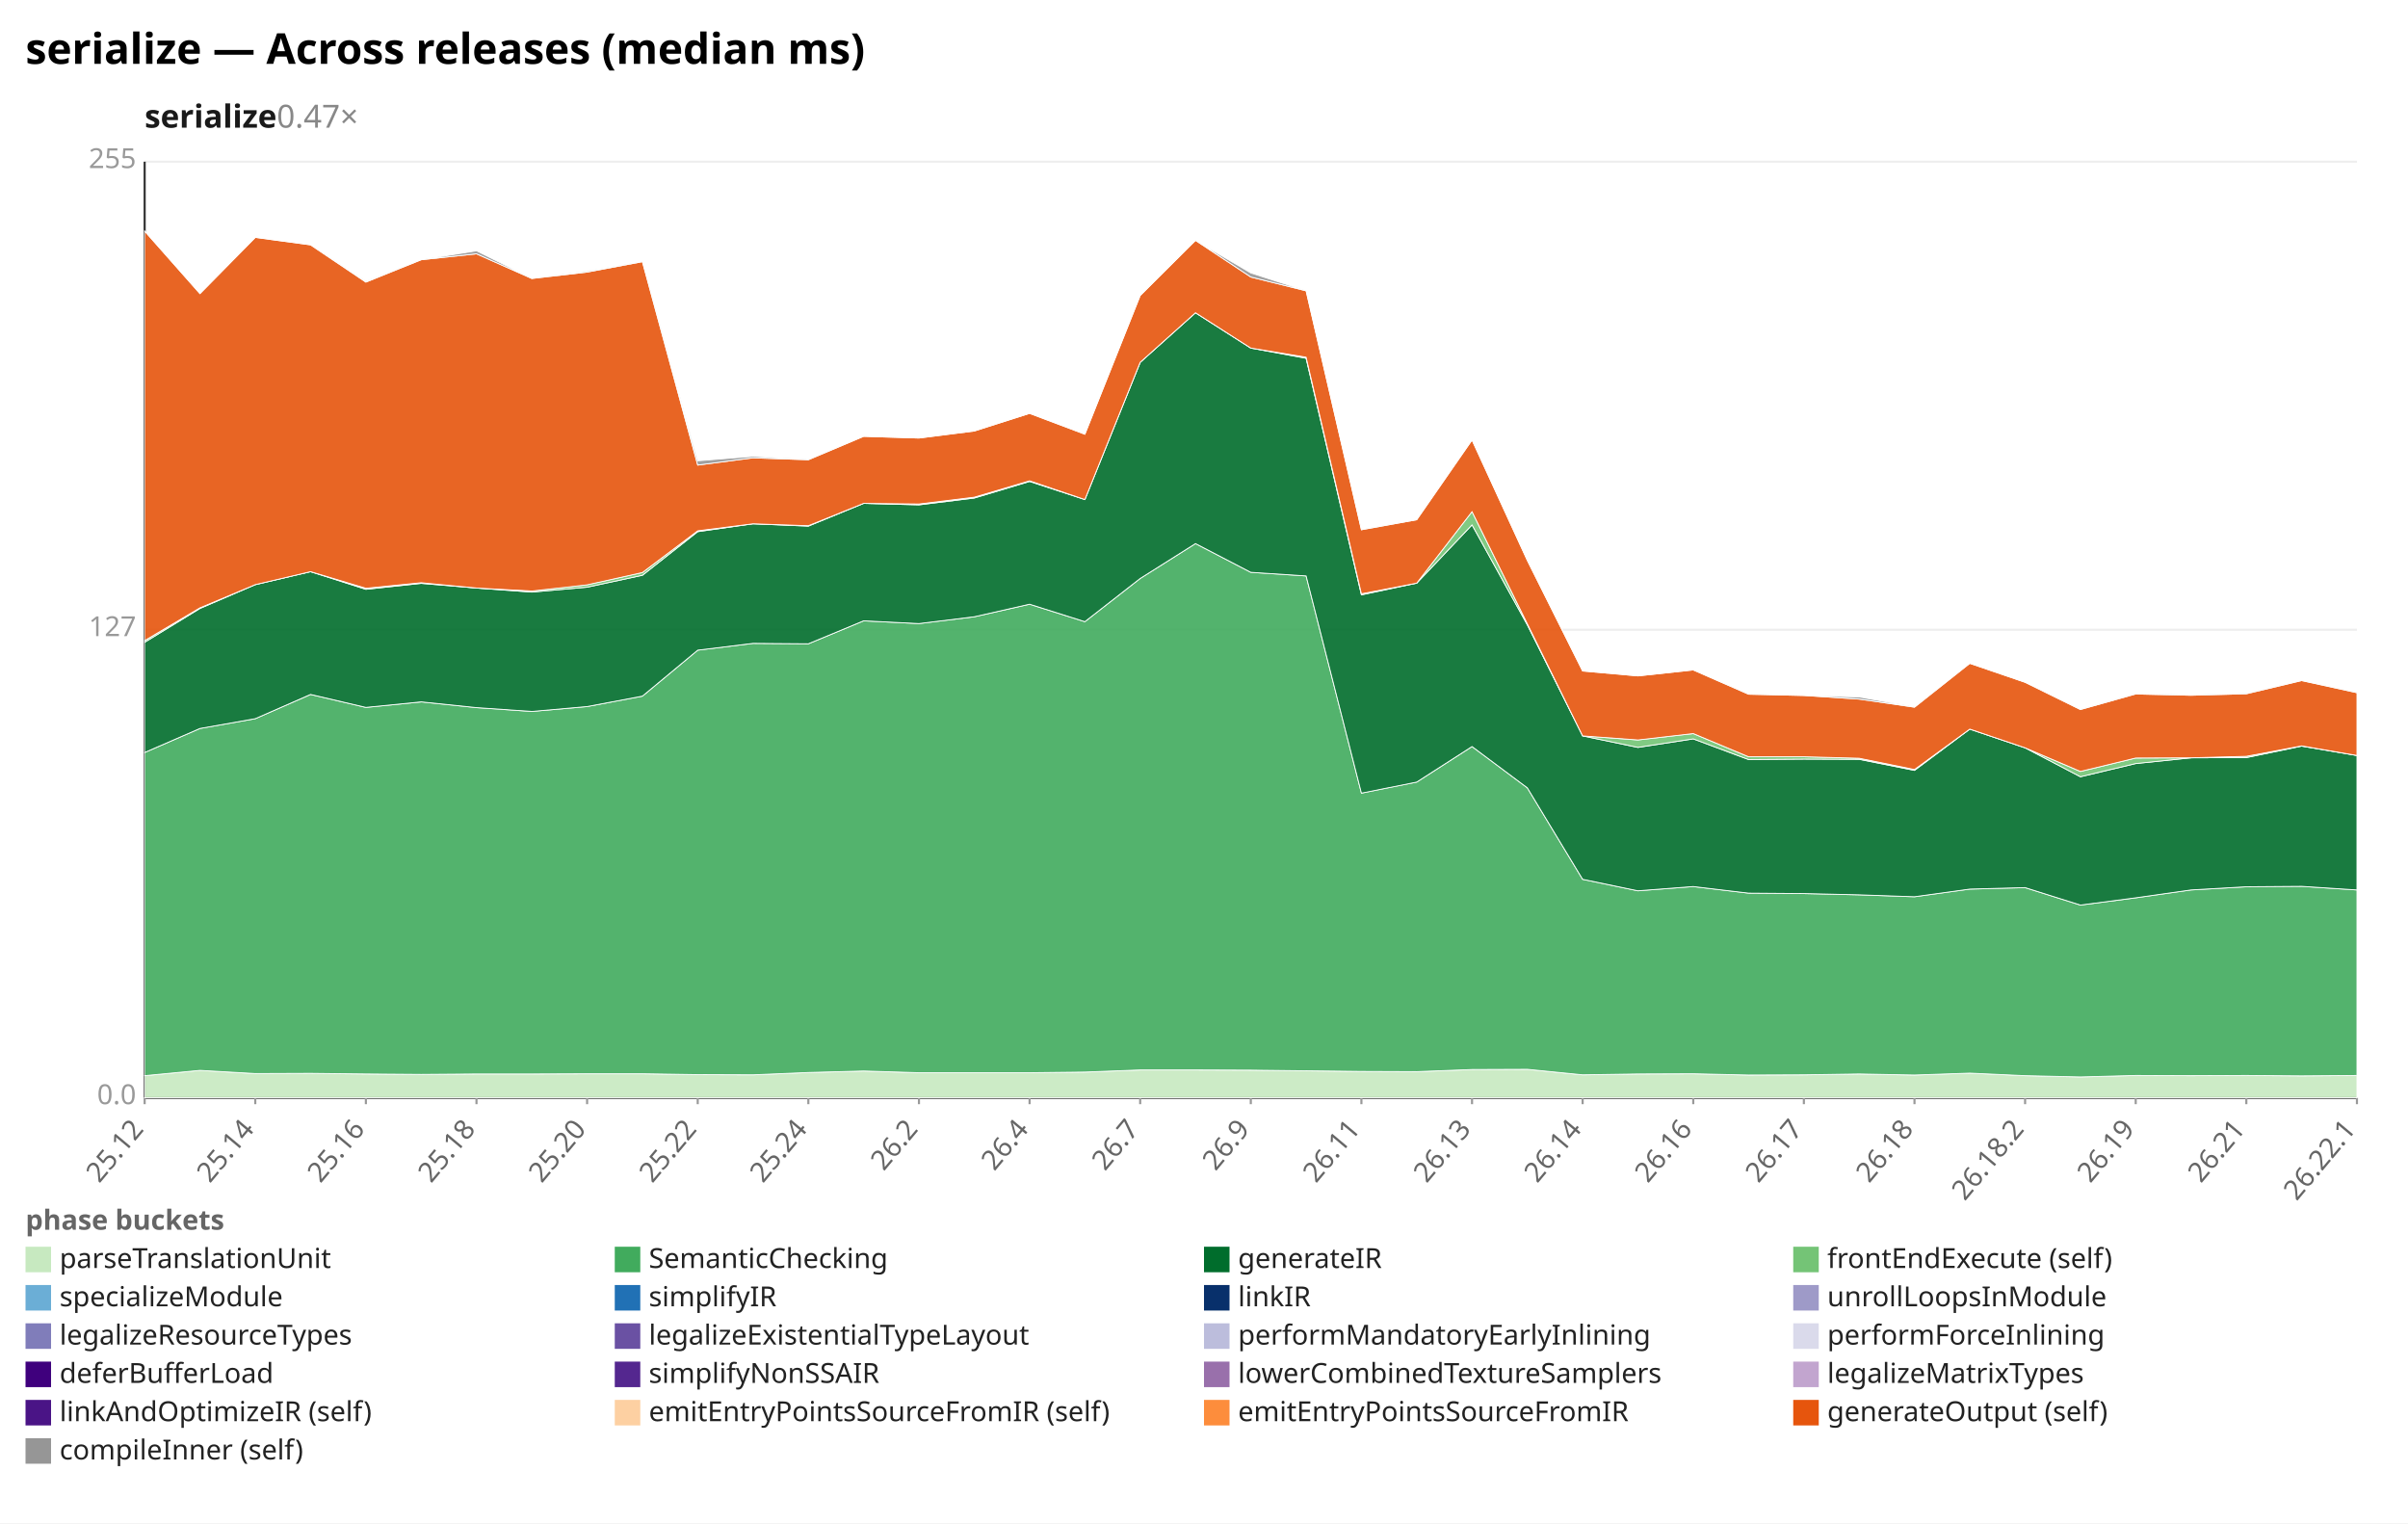
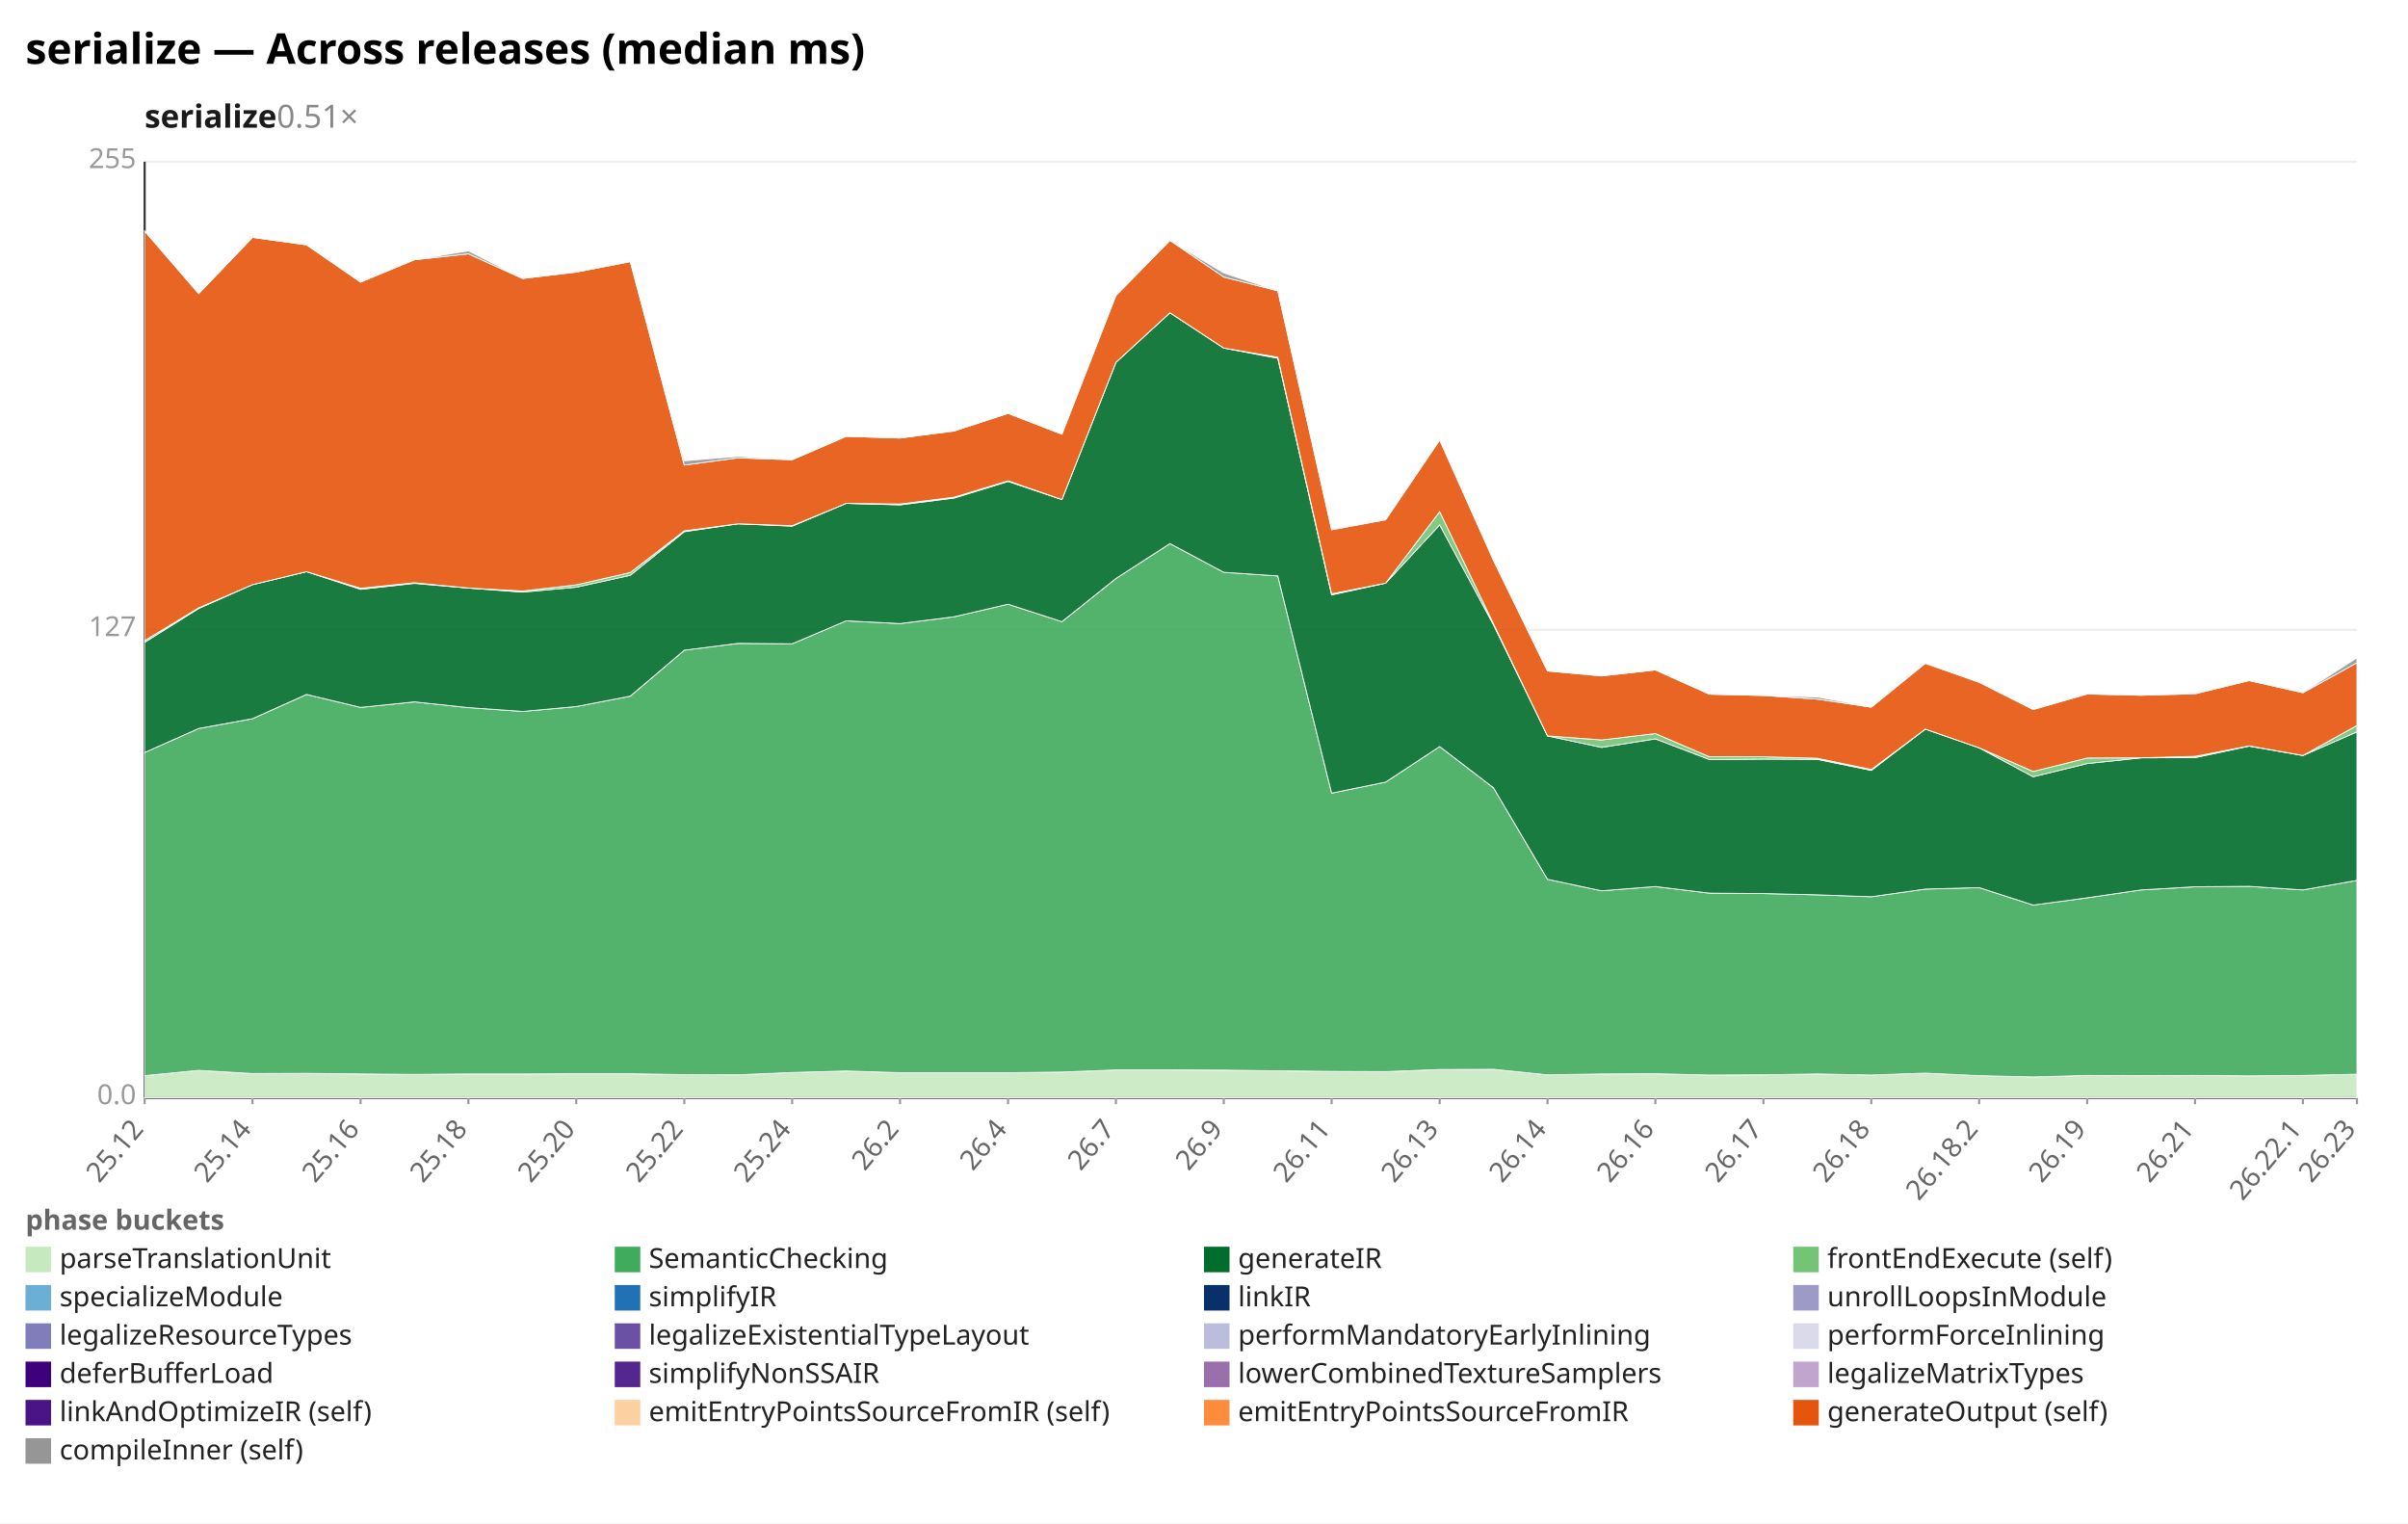
<svg xmlns="http://www.w3.org/2000/svg" width="1132" height="716" viewBox="0 0 1132 716" preserveAspectRatio="xMidYMid meet" font-family="sans-serif" font-size="13">
  <rect width="1132" height="716" fill="white" />
  <text x="12" y="30" font-size="20" font-weight="bold">serialize — Across releases (median ms)</text>
-   <text x="68" y="60" font-size="15" font-weight="600" fill="#1a1a1a">serialize<tspan fill="#888" font-weight="400" text-decoration="none">  0.47×</tspan>
+   <text x="68" y="60" font-size="15" font-weight="600" fill="#1a1a1a">serialize<tspan fill="#888" font-weight="400" text-decoration="none">  0.51×</tspan>
  </text>
  <line x1="68.0" y1="516.0" x2="1108.0" y2="516.0" stroke="#eee" />
  <text x="64.0" y="519.0" text-anchor="end" fill="#999">0.0</text>
  <line x1="68.0" y1="296.0" x2="1108.0" y2="296.0" stroke="#eee" />
  <text x="64.0" y="299.0" text-anchor="end" fill="#999">127</text>
  <line x1="68.0" y1="76.0" x2="1108.0" y2="76.0" stroke="#eee" />
  <text x="64.0" y="79.0" text-anchor="end" fill="#999">255</text>
  <line x1="68.0" y1="76.0" x2="68.0" y2="516.0" stroke="#333" />
  <line x1="68.0" y1="516.0" x2="1108.0" y2="516.0" stroke="#333" />
  <line x1="68.0" y1="516.0" x2="68.0" y2="519.0" stroke="#999" />
  <text x="68.0" y="531.0" text-anchor="end" fill="#666" transform="rotate(-50 68.0 531.0)">25.12</text>
-   <line x1="120.0" y1="516.0" x2="120.0" y2="519.0" stroke="#999" />
-   <text x="120.0" y="531.0" text-anchor="end" fill="#666" transform="rotate(-50 120.0 531.0)">25.14</text>
-   <line x1="172.0" y1="516.0" x2="172.0" y2="519.0" stroke="#999" />
-   <text x="172.0" y="531.0" text-anchor="end" fill="#666" transform="rotate(-50 172.0 531.0)">25.16</text>
-   <line x1="224.0" y1="516.0" x2="224.0" y2="519.0" stroke="#999" />
-   <text x="224.0" y="531.0" text-anchor="end" fill="#666" transform="rotate(-50 224.0 531.0)">25.18</text>
-   <line x1="276.0" y1="516.0" x2="276.0" y2="519.0" stroke="#999" />
-   <text x="276.0" y="531.0" text-anchor="end" fill="#666" transform="rotate(-50 276.0 531.0)">25.20</text>
-   <line x1="328.0" y1="516.0" x2="328.0" y2="519.0" stroke="#999" />
-   <text x="328.0" y="531.0" text-anchor="end" fill="#666" transform="rotate(-50 328.0 531.0)">25.22</text>
-   <line x1="380.0" y1="516.0" x2="380.0" y2="519.0" stroke="#999" />
-   <text x="380.0" y="531.0" text-anchor="end" fill="#666" transform="rotate(-50 380.0 531.0)">25.24</text>
-   <line x1="432.0" y1="516.0" x2="432.0" y2="519.0" stroke="#999" />
-   <text x="432.0" y="531.0" text-anchor="end" fill="#666" transform="rotate(-50 432.0 531.0)">26.2</text>
-   <line x1="484.0" y1="516.0" x2="484.0" y2="519.0" stroke="#999" />
-   <text x="484.0" y="531.0" text-anchor="end" fill="#666" transform="rotate(-50 484.0 531.0)">26.4</text>
-   <line x1="536.0" y1="516.0" x2="536.0" y2="519.0" stroke="#999" />
-   <text x="536.0" y="531.0" text-anchor="end" fill="#666" transform="rotate(-50 536.0 531.0)">26.7</text>
-   <line x1="588.0" y1="516.0" x2="588.0" y2="519.0" stroke="#999" />
-   <text x="588.0" y="531.0" text-anchor="end" fill="#666" transform="rotate(-50 588.0 531.0)">26.9</text>
-   <line x1="640.0" y1="516.0" x2="640.0" y2="519.0" stroke="#999" />
-   <text x="640.0" y="531.0" text-anchor="end" fill="#666" transform="rotate(-50 640.0 531.0)">26.11</text>
-   <line x1="692.0" y1="516.0" x2="692.0" y2="519.0" stroke="#999" />
-   <text x="692.0" y="531.0" text-anchor="end" fill="#666" transform="rotate(-50 692.0 531.0)">26.13</text>
-   <line x1="744.0" y1="516.0" x2="744.0" y2="519.0" stroke="#999" />
-   <text x="744.0" y="531.0" text-anchor="end" fill="#666" transform="rotate(-50 744.0 531.0)">26.14</text>
-   <line x1="796.0" y1="516.0" x2="796.0" y2="519.0" stroke="#999" />
-   <text x="796.0" y="531.0" text-anchor="end" fill="#666" transform="rotate(-50 796.0 531.0)">26.16</text>
-   <line x1="848.0" y1="516.0" x2="848.0" y2="519.0" stroke="#999" />
-   <text x="848.0" y="531.0" text-anchor="end" fill="#666" transform="rotate(-50 848.0 531.0)">26.17</text>
-   <line x1="900.0" y1="516.0" x2="900.0" y2="519.0" stroke="#999" />
-   <text x="900.0" y="531.0" text-anchor="end" fill="#666" transform="rotate(-50 900.0 531.0)">26.18</text>
-   <line x1="952.0" y1="516.0" x2="952.0" y2="519.0" stroke="#999" />
-   <text x="952.0" y="531.0" text-anchor="end" fill="#666" transform="rotate(-50 952.0 531.0)">26.18.2</text>
-   <line x1="1004.0" y1="516.0" x2="1004.0" y2="519.0" stroke="#999" />
-   <text x="1004.0" y="531.0" text-anchor="end" fill="#666" transform="rotate(-50 1004.0 531.0)">26.19</text>
-   <line x1="1056.0" y1="516.0" x2="1056.0" y2="519.0" stroke="#999" />
-   <text x="1056.0" y="531.0" text-anchor="end" fill="#666" transform="rotate(-50 1056.0 531.0)">26.21</text>
+   <line x1="118.7" y1="516.0" x2="118.7" y2="519.0" stroke="#999" />
+   <text x="118.7" y="531.0" text-anchor="end" fill="#666" transform="rotate(-50 118.7 531.0)">25.14</text>
+   <line x1="169.5" y1="516.0" x2="169.5" y2="519.0" stroke="#999" />
+   <text x="169.5" y="531.0" text-anchor="end" fill="#666" transform="rotate(-50 169.5 531.0)">25.16</text>
+   <line x1="220.2" y1="516.0" x2="220.2" y2="519.0" stroke="#999" />
+   <text x="220.2" y="531.0" text-anchor="end" fill="#666" transform="rotate(-50 220.2 531.0)">25.18</text>
+   <line x1="270.9" y1="516.0" x2="270.9" y2="519.0" stroke="#999" />
+   <text x="270.9" y="531.0" text-anchor="end" fill="#666" transform="rotate(-50 270.9 531.0)">25.20</text>
+   <line x1="321.7" y1="516.0" x2="321.7" y2="519.0" stroke="#999" />
+   <text x="321.7" y="531.0" text-anchor="end" fill="#666" transform="rotate(-50 321.7 531.0)">25.22</text>
+   <line x1="372.4" y1="516.0" x2="372.4" y2="519.0" stroke="#999" />
+   <text x="372.4" y="531.0" text-anchor="end" fill="#666" transform="rotate(-50 372.4 531.0)">25.24</text>
+   <line x1="423.1" y1="516.0" x2="423.1" y2="519.0" stroke="#999" />
+   <text x="423.1" y="531.0" text-anchor="end" fill="#666" transform="rotate(-50 423.1 531.0)">26.2</text>
+   <line x1="473.9" y1="516.0" x2="473.9" y2="519.0" stroke="#999" />
+   <text x="473.9" y="531.0" text-anchor="end" fill="#666" transform="rotate(-50 473.9 531.0)">26.4</text>
+   <line x1="524.6" y1="516.0" x2="524.6" y2="519.0" stroke="#999" />
+   <text x="524.6" y="531.0" text-anchor="end" fill="#666" transform="rotate(-50 524.6 531.0)">26.7</text>
+   <line x1="575.3" y1="516.0" x2="575.3" y2="519.0" stroke="#999" />
+   <text x="575.3" y="531.0" text-anchor="end" fill="#666" transform="rotate(-50 575.3 531.0)">26.9</text>
+   <line x1="626.0" y1="516.0" x2="626.0" y2="519.0" stroke="#999" />
+   <text x="626.0" y="531.0" text-anchor="end" fill="#666" transform="rotate(-50 626.0 531.0)">26.11</text>
+   <line x1="676.8" y1="516.0" x2="676.8" y2="519.0" stroke="#999" />
+   <text x="676.8" y="531.0" text-anchor="end" fill="#666" transform="rotate(-50 676.8 531.0)">26.13</text>
+   <line x1="727.5" y1="516.0" x2="727.5" y2="519.0" stroke="#999" />
+   <text x="727.5" y="531.0" text-anchor="end" fill="#666" transform="rotate(-50 727.5 531.0)">26.14</text>
+   <line x1="778.2" y1="516.0" x2="778.2" y2="519.0" stroke="#999" />
+   <text x="778.2" y="531.0" text-anchor="end" fill="#666" transform="rotate(-50 778.2 531.0)">26.16</text>
+   <line x1="829.0" y1="516.0" x2="829.0" y2="519.0" stroke="#999" />
+   <text x="829.0" y="531.0" text-anchor="end" fill="#666" transform="rotate(-50 829.0 531.0)">26.17</text>
+   <line x1="879.7" y1="516.0" x2="879.7" y2="519.0" stroke="#999" />
+   <text x="879.7" y="531.0" text-anchor="end" fill="#666" transform="rotate(-50 879.7 531.0)">26.18</text>
+   <line x1="930.4" y1="516.0" x2="930.4" y2="519.0" stroke="#999" />
+   <text x="930.4" y="531.0" text-anchor="end" fill="#666" transform="rotate(-50 930.4 531.0)">26.18.2</text>
+   <line x1="981.2" y1="516.0" x2="981.2" y2="519.0" stroke="#999" />
+   <text x="981.2" y="531.0" text-anchor="end" fill="#666" transform="rotate(-50 981.2 531.0)">26.19</text>
+   <line x1="1031.9" y1="516.0" x2="1031.9" y2="519.0" stroke="#999" />
+   <text x="1031.9" y="531.0" text-anchor="end" fill="#666" transform="rotate(-50 1031.9 531.0)">26.21</text>
+   <line x1="1082.6" y1="516.0" x2="1082.6" y2="519.0" stroke="#999" />
+   <text x="1082.6" y="531.0" text-anchor="end" fill="#666" transform="rotate(-50 1082.6 531.0)">26.22.1</text>
  <line x1="1108.0" y1="516.0" x2="1108.0" y2="519.0" stroke="#999" />
-   <text x="1108.0" y="531.0" text-anchor="end" fill="#666" transform="rotate(-50 1108.0 531.0)">26.22.1</text>
-   <polygon points="68.0,505.6 94.0,503.1 120.0,504.6 146.0,504.5 172.0,504.8 198.0,505.0 224.0,504.8 250.0,504.8 276.0,504.7 302.0,504.7 328.0,505.1 354.0,505.2 380.0,504.1 406.0,503.4 432.0,504.2 458.0,504.2 484.0,504.2 510.0,503.9 536.0,502.9 562.0,502.9 588.0,503.0 614.0,503.3 640.0,503.6 666.0,503.7 692.0,502.7 718.0,502.6 744.0,505.2 770.0,504.8 796.0,504.7 822.0,505.3 848.0,505.2 874.0,504.8 900.0,505.3 926.0,504.4 952.0,505.6 978.0,506.2 1004.0,505.5 1030.0,505.6 1056.0,505.5 1082.0,505.7 1108.0,505.5 1108.0,516.0 1082.0,516.0 1056.0,516.0 1030.0,516.0 1004.0,516.0 978.0,516.0 952.0,516.0 926.0,516.0 900.0,516.0 874.0,516.0 848.0,516.0 822.0,516.0 796.0,516.0 770.0,516.0 744.0,516.0 718.0,516.0 692.0,516.0 666.0,516.0 640.0,516.0 614.0,516.0 588.0,516.0 562.0,516.0 536.0,516.0 510.0,516.0 484.0,516.0 458.0,516.0 432.0,516.0 406.0,516.0 380.0,516.0 354.0,516.0 328.0,516.0 302.0,516.0 276.0,516.0 250.0,516.0 224.0,516.0 198.0,516.0 172.0,516.0 146.0,516.0 120.0,516.0 94.0,516.0 68.0,516.0" fill="#c7e9c0" fill-opacity="0.9" stroke="#fff" stroke-width="0.4" />
-   <polygon points="68.0,353.7 94.0,342.4 120.0,337.8 146.0,326.4 172.0,332.5 198.0,329.9 224.0,332.6 250.0,334.4 276.0,332.1 302.0,327.2 328.0,305.6 354.0,302.4 380.0,302.6 406.0,291.8 432.0,293.1 458.0,289.9 484.0,284.0 510.0,292.2 536.0,271.9 562.0,255.5 588.0,269.0 614.0,270.7 640.0,372.8 666.0,367.6 692.0,350.9 718.0,370.3 744.0,413.3 770.0,418.7 796.0,416.7 822.0,419.8 848.0,420.0 874.0,420.6 900.0,421.5 926.0,417.9 952.0,417.2 978.0,425.4 1004.0,422.0 1030.0,418.3 1056.0,416.8 1082.0,416.6 1108.0,418.3 1108.0,505.5 1082.0,505.7 1056.0,505.5 1030.0,505.6 1004.0,505.5 978.0,506.2 952.0,505.6 926.0,504.4 900.0,505.3 874.0,504.8 848.0,505.2 822.0,505.3 796.0,504.7 770.0,504.8 744.0,505.2 718.0,502.6 692.0,502.7 666.0,503.7 640.0,503.6 614.0,503.3 588.0,503.0 562.0,502.9 536.0,502.9 510.0,503.9 484.0,504.2 458.0,504.2 432.0,504.2 406.0,503.4 380.0,504.1 354.0,505.2 328.0,505.1 302.0,504.7 276.0,504.7 250.0,504.8 224.0,504.8 198.0,505.0 172.0,504.8 146.0,504.5 120.0,504.6 94.0,503.1 68.0,505.6" fill="#41ab5d" fill-opacity="0.9" stroke="#fff" stroke-width="0.4" />
-   <polygon points="68.0,301.9 94.0,286.0 120.0,274.8 146.0,268.7 172.0,277.0 198.0,274.2 224.0,276.4 250.0,278.3 276.0,276.0 302.0,270.4 328.0,249.9 354.0,246.2 380.0,247.3 406.0,236.6 432.0,237.3 458.0,234.1 484.0,226.3 510.0,234.8 536.0,170.3 562.0,147.0 588.0,163.6 614.0,168.4 640.0,279.6 666.0,274.1 692.0,246.7 718.0,293.7 744.0,345.9 770.0,351.3 796.0,347.3 822.0,357.0 848.0,356.8 874.0,356.9 900.0,362.1 926.0,342.7 952.0,351.5 978.0,365.1 1004.0,358.9 1030.0,356.2 1056.0,356.1 1082.0,350.7 1108.0,355.1 1108.0,418.3 1082.0,416.6 1056.0,416.8 1030.0,418.3 1004.0,422.0 978.0,425.4 952.0,417.2 926.0,417.9 900.0,421.5 874.0,420.6 848.0,420.0 822.0,419.8 796.0,416.7 770.0,418.7 744.0,413.3 718.0,370.3 692.0,350.9 666.0,367.6 640.0,372.8 614.0,270.7 588.0,269.0 562.0,255.5 536.0,271.9 510.0,292.2 484.0,284.0 458.0,289.9 432.0,293.1 406.0,291.8 380.0,302.6 354.0,302.4 328.0,305.6 302.0,327.2 276.0,332.1 250.0,334.4 224.0,332.6 198.0,329.9 172.0,332.5 146.0,326.4 120.0,337.8 94.0,342.4 68.0,353.7" fill="#006d2c" fill-opacity="0.9" stroke="#fff" stroke-width="0.4" />
-   <polygon points="68.0,301.1 94.0,285.7 120.0,274.8 146.0,268.7 172.0,276.5 198.0,273.9 224.0,276.4 250.0,277.8 276.0,274.9 302.0,269.1 328.0,249.5 354.0,246.2 380.0,247.1 406.0,236.6 432.0,236.9 458.0,233.7 484.0,226.0 510.0,234.8 536.0,170.3 562.0,147.0 588.0,163.6 614.0,167.9 640.0,279.1 666.0,274.1 692.0,240.5 718.0,293.2 744.0,345.9 770.0,347.8 796.0,344.8 822.0,355.7 848.0,355.7 874.0,356.4 900.0,361.7 926.0,342.7 952.0,351.5 978.0,362.6 1004.0,356.3 1030.0,356.2 1056.0,355.5 1082.0,350.6 1108.0,355.1 1108.0,355.1 1082.0,350.7 1056.0,356.1 1030.0,356.2 1004.0,358.9 978.0,365.1 952.0,351.5 926.0,342.7 900.0,362.1 874.0,356.9 848.0,356.8 822.0,357.0 796.0,347.3 770.0,351.3 744.0,345.9 718.0,293.7 692.0,246.7 666.0,274.1 640.0,279.6 614.0,168.4 588.0,163.6 562.0,147.0 536.0,170.3 510.0,234.8 484.0,226.3 458.0,234.1 432.0,237.3 406.0,236.6 380.0,247.3 354.0,246.2 328.0,249.9 302.0,270.4 276.0,276.0 250.0,278.3 224.0,276.4 198.0,274.2 172.0,277.0 146.0,268.7 120.0,274.8 94.0,286.0 68.0,301.9" fill="#74c476" fill-opacity="0.9" stroke="#fff" stroke-width="0.4" />
-   <polygon points="68.0,108.6 94.0,138.0 120.0,111.6 146.0,115.1 172.0,132.6 198.0,122.1 224.0,119.3 250.0,130.9 276.0,127.9 302.0,123.0 328.0,218.6 354.0,215.2 380.0,216.1 406.0,205.1 432.0,205.9 458.0,202.6 484.0,194.3 510.0,204.1 536.0,138.9 562.0,113.0 588.0,130.2 614.0,136.7 640.0,249.0 666.0,244.3 692.0,206.8 718.0,263.4 744.0,315.4 770.0,317.7 796.0,314.9 822.0,326.3 848.0,326.9 874.0,328.6 900.0,332.4 926.0,311.8 952.0,320.7 978.0,333.5 1004.0,326.2 1030.0,326.8 1056.0,326.1 1082.0,319.9 1108.0,325.6 1108.0,355.1 1082.0,350.6 1056.0,355.5 1030.0,356.2 1004.0,356.3 978.0,362.6 952.0,351.5 926.0,342.7 900.0,361.7 874.0,356.4 848.0,355.7 822.0,355.7 796.0,344.8 770.0,347.8 744.0,345.9 718.0,293.2 692.0,240.5 666.0,274.1 640.0,279.1 614.0,167.9 588.0,163.6 562.0,147.0 536.0,170.3 510.0,234.8 484.0,226.0 458.0,233.7 432.0,236.9 406.0,236.6 380.0,247.1 354.0,246.2 328.0,249.5 302.0,269.1 276.0,274.9 250.0,277.8 224.0,276.4 198.0,273.9 172.0,276.5 146.0,268.7 120.0,274.8 94.0,285.7 68.0,301.1" fill="#e6550d" fill-opacity="0.9" stroke="#fff" stroke-width="0.4" />
-   <polygon points="68.0,108.6 94.0,138.0 120.0,111.6 146.0,115.1 172.0,132.2 198.0,122.1 224.0,117.9 250.0,130.9 276.0,127.4 302.0,123.0 328.0,216.6 354.0,214.5 380.0,216.0 406.0,205.1 432.0,205.9 458.0,202.6 484.0,194.3 510.0,204.1 536.0,138.9 562.0,113.0 588.0,128.3 614.0,136.7 640.0,248.9 666.0,244.3 692.0,206.8 718.0,263.4 744.0,315.4 770.0,317.7 796.0,314.9 822.0,326.2 848.0,326.9 874.0,327.6 900.0,332.3 926.0,311.8 952.0,320.7 978.0,333.4 1004.0,326.0 1030.0,326.6 1056.0,325.9 1082.0,319.9 1108.0,325.5 1108.0,325.6 1082.0,319.9 1056.0,326.1 1030.0,326.8 1004.0,326.2 978.0,333.5 952.0,320.7 926.0,311.8 900.0,332.4 874.0,328.6 848.0,326.9 822.0,326.3 796.0,314.9 770.0,317.7 744.0,315.4 718.0,263.4 692.0,206.8 666.0,244.3 640.0,249.0 614.0,136.7 588.0,130.2 562.0,113.0 536.0,138.9 510.0,204.1 484.0,194.3 458.0,202.6 432.0,205.9 406.0,205.1 380.0,216.1 354.0,215.2 328.0,218.6 302.0,123.0 276.0,127.9 250.0,130.9 224.0,119.3 198.0,122.1 172.0,132.6 146.0,115.1 120.0,111.6 94.0,138.0 68.0,108.6" fill="#969696" fill-opacity="0.9" stroke="#fff" stroke-width="0.4" />
+   <text x="1108.0" y="531.0" text-anchor="end" fill="#666" transform="rotate(-50 1108.0 531.0)">26.23</text>
+   <polygon points="68.0,505.6 93.4,503.1 118.7,504.6 144.1,504.5 169.5,504.8 194.8,505.0 220.2,504.8 245.6,504.8 270.9,504.7 296.3,504.7 321.7,505.1 347.0,505.2 372.4,504.1 397.8,503.4 423.1,504.2 448.5,504.2 473.9,504.2 499.2,503.9 524.6,502.9 550.0,502.9 575.3,503.0 600.7,503.3 626.0,503.6 651.4,503.7 676.8,502.7 702.1,502.6 727.5,505.2 752.9,504.8 778.2,504.7 803.6,505.3 829.0,505.2 854.3,504.8 879.7,505.3 905.1,504.4 930.4,505.6 955.8,506.2 981.2,505.5 1006.5,505.6 1031.9,505.5 1057.3,505.7 1082.6,505.5 1108.0,504.9 1108.0,516.0 1082.6,516.0 1057.3,516.0 1031.9,516.0 1006.5,516.0 981.2,516.0 955.8,516.0 930.4,516.0 905.1,516.0 879.7,516.0 854.3,516.0 829.0,516.0 803.6,516.0 778.2,516.0 752.9,516.0 727.5,516.0 702.1,516.0 676.8,516.0 651.4,516.0 626.0,516.0 600.7,516.0 575.3,516.0 550.0,516.0 524.6,516.0 499.2,516.0 473.9,516.0 448.5,516.0 423.1,516.0 397.8,516.0 372.4,516.0 347.0,516.0 321.7,516.0 296.3,516.0 270.9,516.0 245.6,516.0 220.2,516.0 194.8,516.0 169.5,516.0 144.1,516.0 118.7,516.0 93.4,516.0 68.0,516.0" fill="#c7e9c0" fill-opacity="0.9" stroke="#fff" stroke-width="0.4" />
+   <polygon points="68.0,353.7 93.4,342.4 118.7,337.8 144.1,326.4 169.5,332.5 194.8,329.9 220.2,332.6 245.6,334.4 270.9,332.1 296.3,327.2 321.7,305.6 347.0,302.4 372.4,302.6 397.8,291.8 423.1,293.1 448.5,289.9 473.9,284.0 499.2,292.2 524.6,271.9 550.0,255.5 575.3,269.0 600.7,270.7 626.0,372.8 651.4,367.6 676.8,350.9 702.1,370.3 727.5,413.3 752.9,418.7 778.2,416.7 803.6,419.8 829.0,420.0 854.3,420.6 879.7,421.5 905.1,417.9 930.4,417.2 955.8,425.4 981.2,422.0 1006.5,418.3 1031.9,416.8 1057.3,416.6 1082.6,418.3 1108.0,413.8 1108.0,504.9 1082.6,505.5 1057.3,505.7 1031.9,505.5 1006.5,505.6 981.2,505.5 955.8,506.2 930.4,505.6 905.1,504.4 879.7,505.3 854.3,504.8 829.0,505.2 803.6,505.3 778.2,504.7 752.9,504.8 727.5,505.2 702.1,502.6 676.8,502.7 651.4,503.7 626.0,503.6 600.7,503.3 575.3,503.0 550.0,502.9 524.6,502.9 499.2,503.9 473.9,504.2 448.5,504.2 423.1,504.2 397.8,503.4 372.4,504.1 347.0,505.2 321.7,505.1 296.3,504.7 270.9,504.7 245.6,504.8 220.2,504.8 194.8,505.0 169.5,504.8 144.1,504.5 118.7,504.6 93.4,503.1 68.0,505.6" fill="#41ab5d" fill-opacity="0.9" stroke="#fff" stroke-width="0.4" />
+   <polygon points="68.0,301.9 93.4,286.0 118.7,274.8 144.1,268.7 169.5,277.0 194.8,274.2 220.2,276.4 245.6,278.3 270.9,276.0 296.3,270.4 321.7,249.9 347.0,246.2 372.4,247.3 397.8,236.6 423.1,237.3 448.5,234.1 473.9,226.3 499.2,234.8 524.6,170.3 550.0,147.0 575.3,163.6 600.7,168.4 626.0,279.6 651.4,274.1 676.8,246.7 702.1,293.7 727.5,345.9 752.9,351.3 778.2,347.3 803.6,357.0 829.0,356.8 854.3,356.9 879.7,362.1 905.1,342.7 930.4,351.5 955.8,365.1 981.2,358.9 1006.5,356.2 1031.9,356.1 1057.3,350.7 1082.6,355.1 1108.0,344.0 1108.0,413.8 1082.6,418.3 1057.3,416.6 1031.9,416.8 1006.5,418.3 981.2,422.0 955.8,425.4 930.4,417.2 905.1,417.9 879.7,421.5 854.3,420.6 829.0,420.0 803.6,419.8 778.2,416.7 752.9,418.7 727.5,413.3 702.1,370.3 676.8,350.9 651.4,367.6 626.0,372.8 600.7,270.7 575.3,269.0 550.0,255.5 524.6,271.9 499.2,292.2 473.9,284.0 448.5,289.9 423.1,293.1 397.8,291.8 372.4,302.6 347.0,302.4 321.7,305.6 296.3,327.2 270.9,332.1 245.6,334.4 220.2,332.6 194.8,329.9 169.5,332.5 144.1,326.4 118.7,337.8 93.4,342.4 68.0,353.7" fill="#006d2c" fill-opacity="0.9" stroke="#fff" stroke-width="0.4" />
+   <polygon points="68.0,301.1 93.4,285.7 118.7,274.8 144.1,268.7 169.5,276.5 194.8,273.9 220.2,276.4 245.6,277.8 270.9,274.9 296.3,269.1 321.7,249.5 347.0,246.2 372.4,247.1 397.8,236.6 423.1,236.9 448.5,233.7 473.9,226.0 499.2,234.8 524.6,170.3 550.0,147.0 575.3,163.6 600.7,167.9 626.0,279.1 651.4,274.1 676.8,240.5 702.1,293.2 727.5,345.9 752.9,347.8 778.2,344.8 803.6,355.7 829.0,355.7 854.3,356.4 879.7,361.7 905.1,342.7 930.4,351.5 955.8,362.6 981.2,356.3 1006.5,356.2 1031.9,355.5 1057.3,350.6 1082.6,355.1 1108.0,341.0 1108.0,344.0 1082.6,355.1 1057.3,350.7 1031.9,356.1 1006.5,356.2 981.2,358.9 955.8,365.1 930.4,351.5 905.1,342.7 879.7,362.1 854.3,356.9 829.0,356.8 803.6,357.0 778.2,347.3 752.9,351.3 727.5,345.9 702.1,293.7 676.8,246.7 651.4,274.1 626.0,279.6 600.7,168.4 575.3,163.6 550.0,147.0 524.6,170.3 499.2,234.8 473.9,226.3 448.5,234.1 423.1,237.3 397.8,236.6 372.4,247.3 347.0,246.2 321.7,249.9 296.3,270.4 270.9,276.0 245.6,278.3 220.2,276.4 194.8,274.2 169.5,277.0 144.1,268.7 118.7,274.8 93.4,286.0 68.0,301.9" fill="#74c476" fill-opacity="0.9" stroke="#fff" stroke-width="0.4" />
+   <polygon points="68.0,108.6 93.4,138.0 118.7,111.6 144.1,115.1 169.5,132.6 194.8,122.1 220.2,119.3 245.6,130.9 270.9,127.9 296.3,123.0 321.7,218.6 347.0,215.2 372.4,216.1 397.8,205.1 423.1,205.9 448.5,202.6 473.9,194.3 499.2,204.1 524.6,138.9 550.0,113.0 575.3,130.2 600.7,136.7 626.0,249.0 651.4,244.3 676.8,206.8 702.1,263.4 727.5,315.4 752.9,317.7 778.2,314.9 803.6,326.3 829.0,326.9 854.3,328.6 879.7,332.4 905.1,311.8 930.4,320.7 955.8,333.5 981.2,326.2 1006.5,326.8 1031.9,326.1 1057.3,319.9 1082.6,325.6 1108.0,311.5 1108.0,341.0 1082.6,355.1 1057.3,350.6 1031.9,355.5 1006.5,356.2 981.2,356.3 955.8,362.6 930.4,351.5 905.1,342.7 879.7,361.7 854.3,356.4 829.0,355.7 803.6,355.7 778.2,344.8 752.9,347.8 727.5,345.9 702.1,293.2 676.8,240.5 651.4,274.1 626.0,279.1 600.7,167.9 575.3,163.6 550.0,147.0 524.6,170.3 499.2,234.8 473.9,226.0 448.5,233.7 423.1,236.9 397.8,236.6 372.4,247.1 347.0,246.2 321.7,249.5 296.3,269.1 270.9,274.9 245.6,277.8 220.2,276.4 194.8,273.9 169.5,276.5 144.1,268.7 118.7,274.8 93.4,285.7 68.0,301.1" fill="#e6550d" fill-opacity="0.9" stroke="#fff" stroke-width="0.4" />
+   <polygon points="68.0,108.6 93.4,138.0 118.7,111.6 144.1,115.1 169.5,132.2 194.8,122.1 220.2,117.9 245.6,130.9 270.9,127.4 296.3,123.0 321.7,216.6 347.0,214.5 372.4,216.0 397.8,205.1 423.1,205.9 448.5,202.6 473.9,194.3 499.2,204.1 524.6,138.9 550.0,113.0 575.3,128.3 600.7,136.7 626.0,248.9 651.4,244.3 676.8,206.8 702.1,263.4 727.5,315.4 752.9,317.7 778.2,314.9 803.6,326.2 829.0,326.9 854.3,327.6 879.7,332.3 905.1,311.8 930.4,320.7 955.8,333.4 981.2,326.0 1006.5,326.6 1031.9,325.9 1057.3,319.9 1082.6,325.5 1108.0,309.2 1108.0,311.5 1082.6,325.6 1057.3,319.9 1031.9,326.1 1006.5,326.8 981.2,326.2 955.8,333.5 930.4,320.7 905.1,311.8 879.7,332.4 854.3,328.6 829.0,326.9 803.6,326.3 778.2,314.9 752.9,317.7 727.5,315.4 702.1,263.4 676.8,206.8 651.4,244.3 626.0,249.0 600.7,136.7 575.3,130.2 550.0,113.0 524.6,138.9 499.2,204.1 473.9,194.3 448.5,202.6 423.1,205.9 397.8,205.1 372.4,216.1 347.0,215.2 321.7,218.6 296.3,123.0 270.9,127.9 245.6,130.9 220.2,119.3 194.8,122.1 169.5,132.6 144.1,115.1 118.7,111.6 93.4,138.0 68.0,108.6" fill="#969696" fill-opacity="0.9" stroke="#fff" stroke-width="0.4" />
  <text x="12" y="578" fill="#666" font-weight="600">phase buckets</text>
  <rect x="12" y="586" width="12" height="12" fill="#c7e9c0" />
  <text x="28" y="596" fill="#222">parseTranslationUnit</text>
  <rect x="289" y="586" width="12" height="12" fill="#41ab5d" />
  <text x="305" y="596" fill="#222">SemanticChecking</text>
  <rect x="566" y="586" width="12" height="12" fill="#006d2c" />
  <text x="582" y="596" fill="#222">generateIR</text>
  <rect x="843" y="586" width="12" height="12" fill="#74c476" />
  <text x="859" y="596" fill="#222">frontEndExecute (self)</text>
  <rect x="12" y="604" width="12" height="12" fill="#6baed6" />
  <text x="28" y="614" fill="#222">specializeModule</text>
  <rect x="289" y="604" width="12" height="12" fill="#2171b5" />
  <text x="305" y="614" fill="#222">simplifyIR</text>
  <rect x="566" y="604" width="12" height="12" fill="#08306b" />
  <text x="582" y="614" fill="#222">linkIR</text>
  <rect x="843" y="604" width="12" height="12" fill="#9e9ac8" />
  <text x="859" y="614" fill="#222">unrollLoopsInModule</text>
  <rect x="12" y="622" width="12" height="12" fill="#807dba" />
  <text x="28" y="632" fill="#222">legalizeResourceTypes</text>
  <rect x="289" y="622" width="12" height="12" fill="#6a51a3" />
  <text x="305" y="632" fill="#222">legalizeExistentialTypeLayout</text>
  <rect x="566" y="622" width="12" height="12" fill="#bcbddc" />
  <text x="582" y="632" fill="#222">performMandatoryEarlyInlining</text>
  <rect x="843" y="622" width="12" height="12" fill="#dadaeb" />
  <text x="859" y="632" fill="#222">performForceInlining</text>
  <rect x="12" y="640" width="12" height="12" fill="#3f007d" />
  <text x="28" y="650" fill="#222">deferBufferLoad</text>
  <rect x="289" y="640" width="12" height="12" fill="#54278f" />
  <text x="305" y="650" fill="#222">simplifyNonSSAIR</text>
  <rect x="566" y="640" width="12" height="12" fill="#9970ab" />
  <text x="582" y="650" fill="#222">lowerCombinedTextureSamplers</text>
  <rect x="843" y="640" width="12" height="12" fill="#c2a5cf" />
  <text x="859" y="650" fill="#222">legalizeMatrixTypes</text>
  <rect x="12" y="658" width="12" height="12" fill="#4a1486" />
  <text x="28" y="668" fill="#222">linkAndOptimizeIR (self)</text>
  <rect x="289" y="658" width="12" height="12" fill="#fdd0a2" />
  <text x="305" y="668" fill="#222">emitEntryPointsSourceFromIR (self)</text>
  <rect x="566" y="658" width="12" height="12" fill="#fd8d3c" />
  <text x="582" y="668" fill="#222">emitEntryPointsSourceFromIR</text>
  <rect x="843" y="658" width="12" height="12" fill="#e6550d" />
  <text x="859" y="668" fill="#222">generateOutput (self)</text>
  <rect x="12" y="676" width="12" height="12" fill="#969696" />
  <text x="28" y="686" fill="#222">compileInner (self)</text>
</svg>
